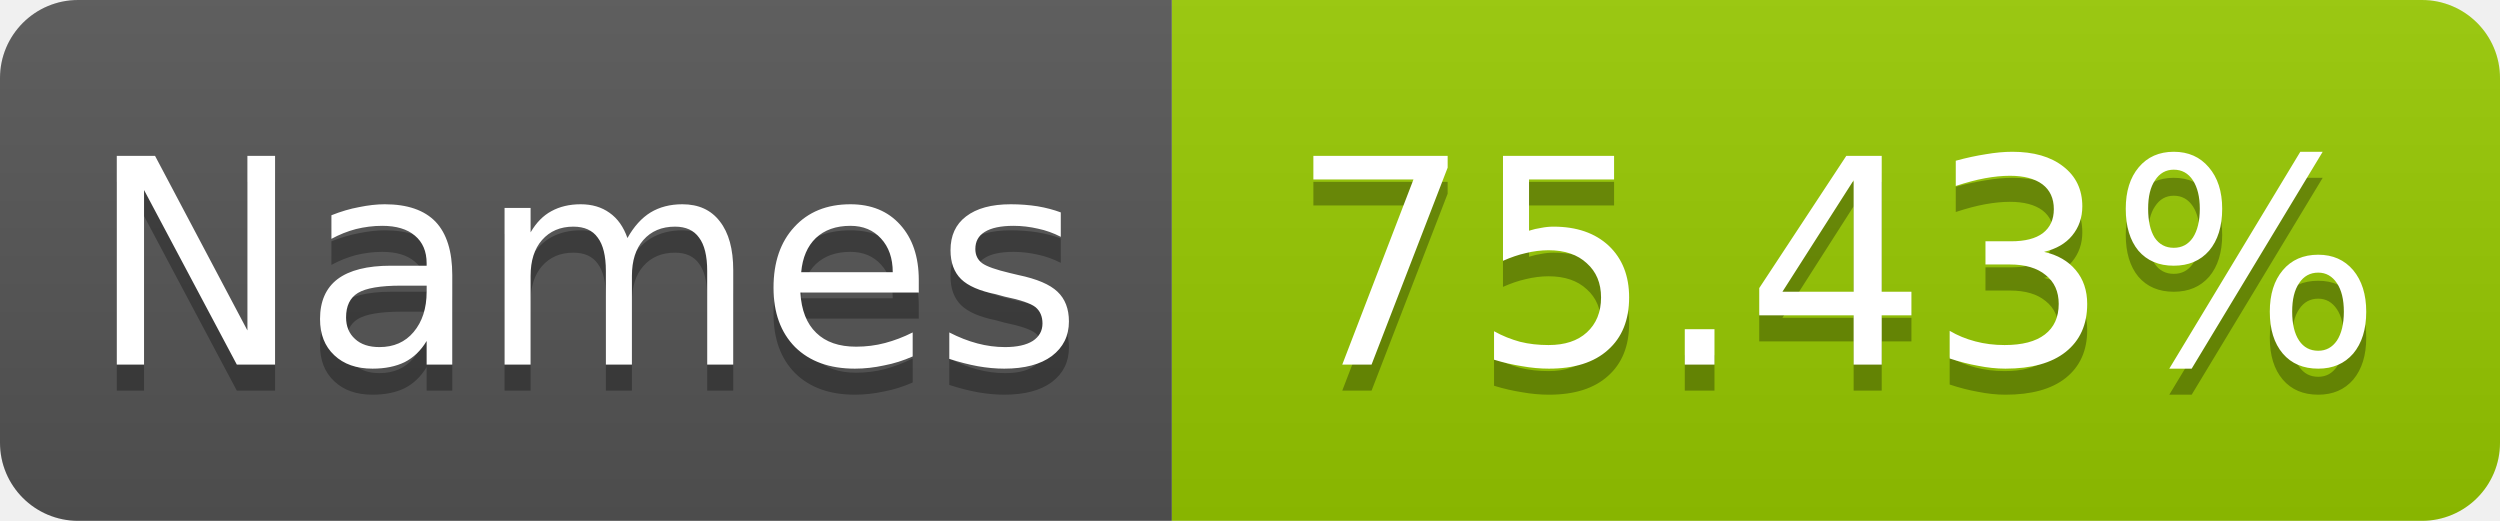
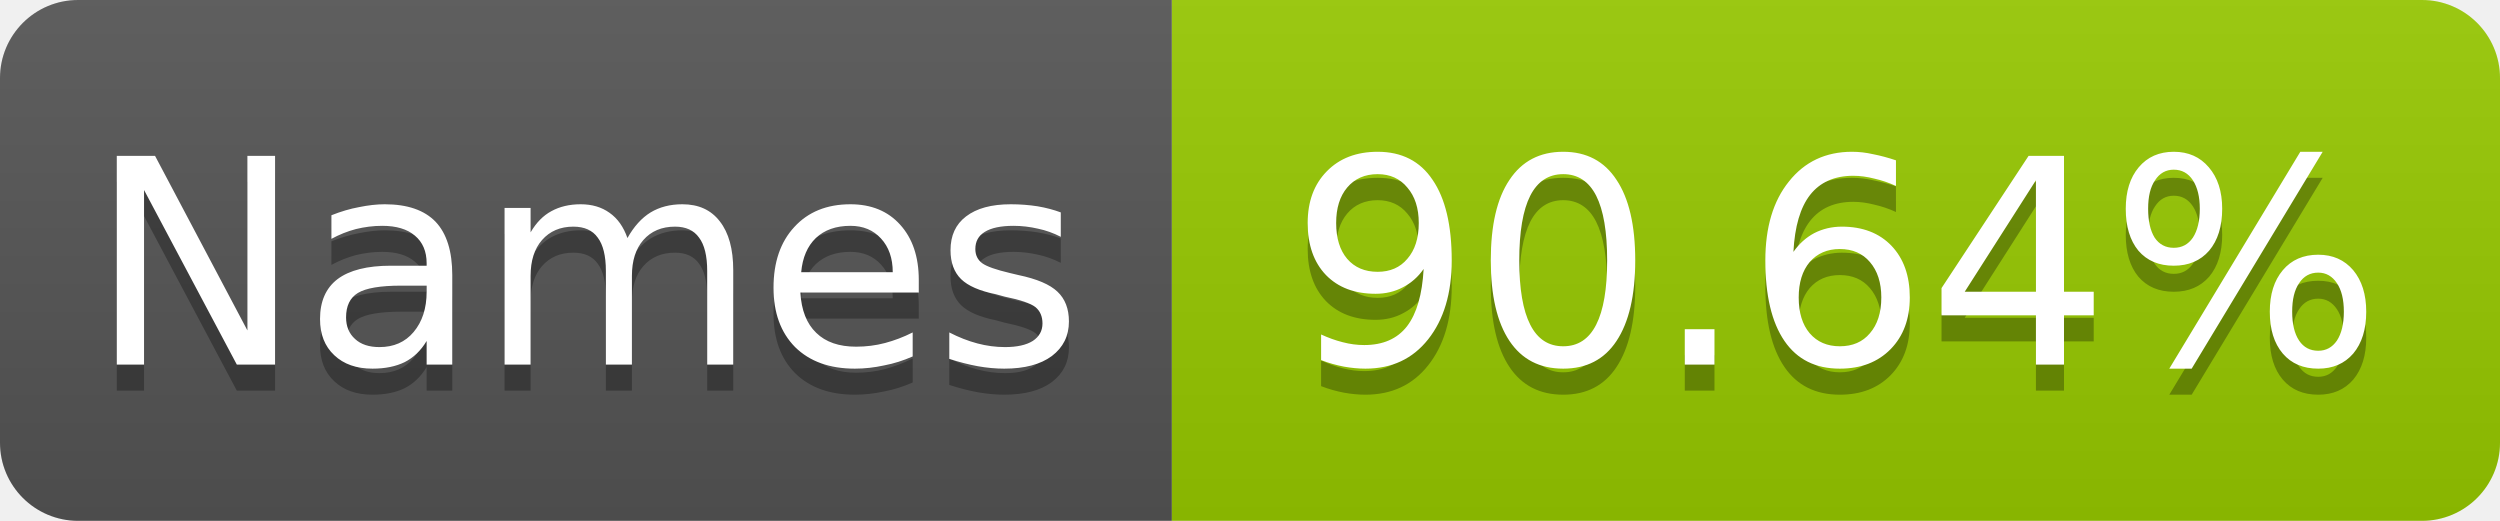
- <svg xmlns="http://www.w3.org/2000/svg" width="96" height="20" role="img" aria-label="Names: 75.43%">
+ <svg xmlns="http://www.w3.org/2000/svg" width="96" height="20" role="img" aria-label="Names: 90.64%">
  <linearGradient id="s" x2="0" y2="100%">
    <stop offset="0" stop-color="#bbb" stop-opacity=".1" />
    <stop offset="1" stop-opacity=".1" />
  </linearGradient>
  <clipPath id="r">
    <rect width="96" height="20" rx="3" fill="#fff" />
  </clipPath>
  <g clip-path="url(#r)">
    <rect width="45" height="20" fill="#555" />
    <rect x="45" width="51" height="20" fill="#97ca00" />
    <rect width="96" height="20" fill="url(#s)" />
  </g>
  <g fill="#fff" text-anchor="middle" font-family="Verdana,Geneva,DejaVu Sans,sans-serif" font-size="11">
    <text x="22.5" y="15" fill="#010101" fill-opacity=".3">Names</text>
    <text x="22.5" y="14">Names</text>
-     <text x="70.5" y="15" fill="#010101" fill-opacity=".3">75.43%</text>
-     <text x="70.5" y="14">75.43%</text>
+     <text x="70.5" y="15" fill="#010101" fill-opacity=".3">90.64%</text>
+     <text x="70.5" y="14">90.64%</text>
  </g>
</svg>
